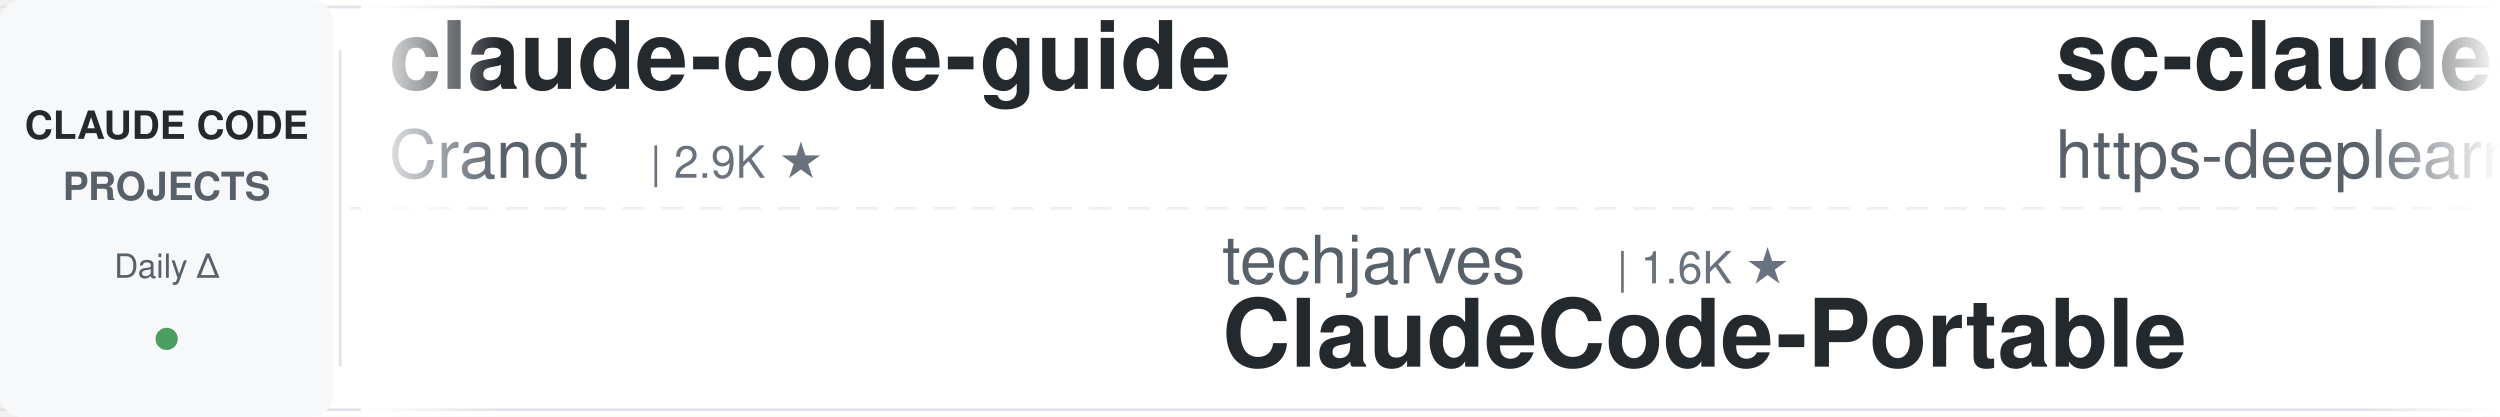
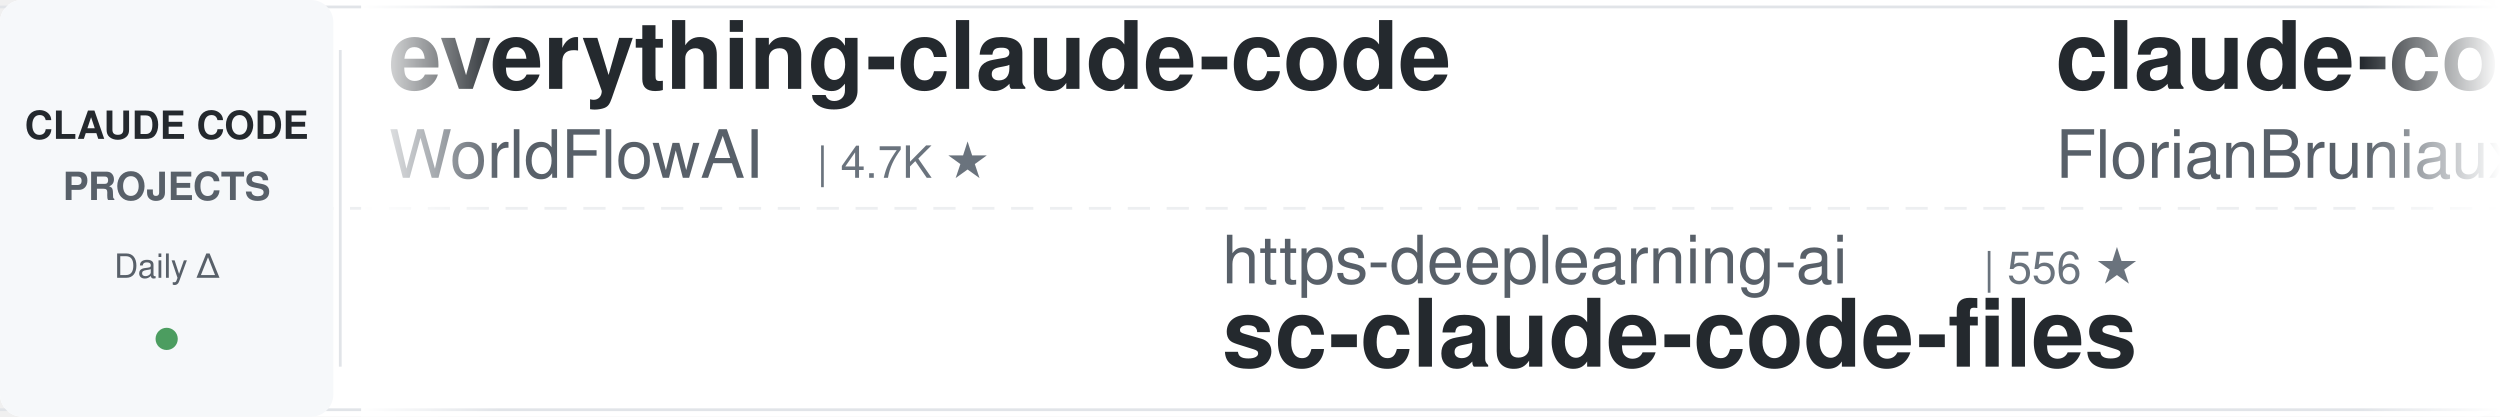
<svg xmlns="http://www.w3.org/2000/svg" width="900" height="150">
  <defs>
    <linearGradient id="leftFade" x1="0%" y1="0%" x2="100%" y2="0%">
      <stop offset="0%" style="stop-color:#ffffff;stop-opacity:1" />
      <stop offset="100%" style="stop-color:#ffffff;stop-opacity:0" />
    </linearGradient>
    <linearGradient id="rightFade" x1="0%" y1="0%" x2="100%" y2="0%">
      <stop offset="0%" style="stop-color:#ffffff;stop-opacity:0" />
      <stop offset="100%" style="stop-color:#ffffff;stop-opacity:1" />
    </linearGradient>
  </defs>
  <rect width="900" height="150" fill="#ffffff" rx="8" />
  <rect x="0" y="2" width="900" height="1" fill="#e1e4e8" />
  <rect x="0" y="147" width="900" height="1" fill="#e1e4e8" />
  <line x1="0" y1="75" x2="900" y2="75" stroke="#e1e4e8" stroke-width="1" stroke-dasharray="8 6" opacity="0.6" />
  <rect x="0" y="0" width="120" height="150" fill="#f6f8fa" rx="8" />
  <text x="60" y="50" font-family="-apple-system, BlinkMacSystemFont, 'Segoe UI', Helvetica, Arial, sans-serif" font-size="14" font-weight="600" fill="#24292e" text-anchor="middle">CLAUDE CODE</text>
  <text x="60" y="72" font-family="-apple-system, BlinkMacSystemFont, 'Segoe UI', Helvetica, Arial, sans-serif" font-size="14" font-weight="600" fill="#586069" text-anchor="middle">PROJECTS</text>
  <text x="60" y="100" font-family="-apple-system, BlinkMacSystemFont, 'Segoe UI', Helvetica, Arial, sans-serif" font-size="12" font-weight="500" fill="#586069" text-anchor="middle">Daily Δ</text>
  <circle cx="60" cy="122" r="4" fill="#22863a" opacity="0.8" />
  <rect x="122" y="18" width="1" height="114" fill="#e1e4e8" />
  <clipPath id="tickerClip">
    <rect x="130" y="0" width="770" height="150" />
  </clipPath>
  <g clip-path="url(#tickerClip)">
    <g id="tickerItems">
      <animateTransform attributeName="transform" attributeType="XML" type="translate" from="0 0" to="-3000 0" dur="54s" repeatCount="indefinite" />
      <g transform="translate(0, 0)">
-         <text x="140" y="32" font-family="-apple-system, BlinkMacSystemFont, 'Segoe UI', Helvetica, Arial, sans-serif" font-size="34" font-weight="600" fill="#24292e">claude-code-guide</text>
-         <text x="140" y="64" font-family="-apple-system, BlinkMacSystemFont, 'Segoe UI', Helvetica, Arial, sans-serif" font-size="24" font-weight="400" fill="#586069">Cranot</text>
-         <text x="234" y="64" font-family="-apple-system, BlinkMacSystemFont, 'Segoe UI', Helvetica, Arial, sans-serif" font-size="16" font-weight="500" fill="#6a737d">| 2.9K ★</text>
+         <text x="140" y="32" font-family="-apple-system, BlinkMacSystemFont, 'Segoe UI', Helvetica, Arial, sans-serif" font-size="34" font-weight="600" fill="#24292e">everything-claude-code</text>
+         <text x="140" y="64" font-family="-apple-system, BlinkMacSystemFont, 'Segoe UI', Helvetica, Arial, sans-serif" font-size="24" font-weight="400" fill="#586069">WorldFlowAI</text>
+         <text x="294" y="64" font-family="-apple-system, BlinkMacSystemFont, 'Segoe UI', Helvetica, Arial, sans-serif" font-size="16" font-weight="500" fill="#6a737d">| 4.7K ★</text>
      </g>
      <g transform="translate(300, 0)">
-         <text x="140" y="102" font-family="-apple-system, BlinkMacSystemFont, 'Segoe UI', Helvetica, Arial, sans-serif" font-size="24" font-weight="400" fill="#586069">techjarves</text>
-         <text x="282" y="102" font-family="-apple-system, BlinkMacSystemFont, 'Segoe UI', Helvetica, Arial, sans-serif" font-size="16" font-weight="500" fill="#6a737d">| 1.6K ★</text>
-         <text x="140" y="132" font-family="-apple-system, BlinkMacSystemFont, 'Segoe UI', Helvetica, Arial, sans-serif" font-size="34" font-weight="600" fill="#24292e">ClaudeCode-Portable</text>
+         <text x="140" y="102" font-family="-apple-system, BlinkMacSystemFont, 'Segoe UI', Helvetica, Arial, sans-serif" font-size="24" font-weight="400" fill="#586069">https-deeplearning-ai</text>
+         <text x="414" y="102" font-family="-apple-system, BlinkMacSystemFont, 'Segoe UI', Helvetica, Arial, sans-serif" font-size="16" font-weight="500" fill="#6a737d">| 556 ★</text>
+         <text x="140" y="132" font-family="-apple-system, BlinkMacSystemFont, 'Segoe UI', Helvetica, Arial, sans-serif" font-size="34" font-weight="600" fill="#24292e">sc-claude-code-files</text>
      </g>
      <g transform="translate(600, 0)">
-         <text x="140" y="32" font-family="-apple-system, BlinkMacSystemFont, 'Segoe UI', Helvetica, Arial, sans-serif" font-size="34" font-weight="600" fill="#24292e">sc-claude-code-files</text>
-         <text x="140" y="64" font-family="-apple-system, BlinkMacSystemFont, 'Segoe UI', Helvetica, Arial, sans-serif" font-size="24" font-weight="400" fill="#586069">https-deeplearning-ai</text>
-         <text x="414" y="64" font-family="-apple-system, BlinkMacSystemFont, 'Segoe UI', Helvetica, Arial, sans-serif" font-size="16" font-weight="500" fill="#6a737d">| 556 ★</text>
+         <text x="140" y="32" font-family="-apple-system, BlinkMacSystemFont, 'Segoe UI', Helvetica, Arial, sans-serif" font-size="34" font-weight="600" fill="#24292e">claude-code-ultimate-gui...</text>
+         <text x="140" y="64" font-family="-apple-system, BlinkMacSystemFont, 'Segoe UI', Helvetica, Arial, sans-serif" font-size="24" font-weight="400" fill="#586069">FlorianBruniaux</text>
+         <text x="342" y="64" font-family="-apple-system, BlinkMacSystemFont, 'Segoe UI', Helvetica, Arial, sans-serif" font-size="16" font-weight="500" fill="#6a737d">| 6.2K ★</text>
      </g>
      <g transform="translate(900, 0)">
-         <text x="140" y="102" font-family="-apple-system, BlinkMacSystemFont, 'Segoe UI', Helvetica, Arial, sans-serif" font-size="24" font-weight="400" fill="#586069">WorldFlowAI</text>
-         <text x="294" y="102" font-family="-apple-system, BlinkMacSystemFont, 'Segoe UI', Helvetica, Arial, sans-serif" font-size="16" font-weight="500" fill="#6a737d">| 4.7K ★</text>
-         <text x="140" y="132" font-family="-apple-system, BlinkMacSystemFont, 'Segoe UI', Helvetica, Arial, sans-serif" font-size="34" font-weight="600" fill="#24292e">everything-claude-code</text>
+         <text x="140" y="102" font-family="-apple-system, BlinkMacSystemFont, 'Segoe UI', Helvetica, Arial, sans-serif" font-size="24" font-weight="400" fill="#586069">jqueryscript</text>
+         <text x="306" y="102" font-family="-apple-system, BlinkMacSystemFont, 'Segoe UI', Helvetica, Arial, sans-serif" font-size="16" font-weight="500" fill="#6a737d">| 531 ★</text>
+         <text x="140" y="132" font-family="-apple-system, BlinkMacSystemFont, 'Segoe UI', Helvetica, Arial, sans-serif" font-size="34" font-weight="600" fill="#24292e">awesome-claude-code</text>
      </g>
      <g transform="translate(1200, 0)">
-         <text x="140" y="32" font-family="-apple-system, BlinkMacSystemFont, 'Segoe UI', Helvetica, Arial, sans-serif" font-size="34" font-weight="600" fill="#24292e">claude-code-proxy</text>
-         <text x="140" y="64" font-family="-apple-system, BlinkMacSystemFont, 'Segoe UI', Helvetica, Arial, sans-serif" font-size="24" font-weight="400" fill="#586069">1rgs</text>
-         <text x="210" y="64" font-family="-apple-system, BlinkMacSystemFont, 'Segoe UI', Helvetica, Arial, sans-serif" font-size="16" font-weight="500" fill="#6a737d">| 3.8K ★</text>
+         <text x="140" y="32" font-family="-apple-system, BlinkMacSystemFont, 'Segoe UI', Helvetica, Arial, sans-serif" font-size="34" font-weight="600" fill="#24292e">my-claude-code-setup</text>
+         <text x="140" y="64" font-family="-apple-system, BlinkMacSystemFont, 'Segoe UI', Helvetica, Arial, sans-serif" font-size="24" font-weight="400" fill="#586069">centminmod</text>
+         <text x="282" y="64" font-family="-apple-system, BlinkMacSystemFont, 'Segoe UI', Helvetica, Arial, sans-serif" font-size="16" font-weight="500" fill="#6a737d">| 2.7K ★</text>
      </g>
      <g transform="translate(1500, 0)">
-         <text x="140" y="102" font-family="-apple-system, BlinkMacSystemFont, 'Segoe UI', Helvetica, Arial, sans-serif" font-size="24" font-weight="400" fill="#586069">Windy3f3f3f3f</text>
-         <text x="318" y="102" font-family="-apple-system, BlinkMacSystemFont, 'Segoe UI', Helvetica, Arial, sans-serif" font-size="16" font-weight="500" fill="#6a737d">| 2.8K ★</text>
-         <text x="140" y="132" font-family="-apple-system, BlinkMacSystemFont, 'Segoe UI', Helvetica, Arial, sans-serif" font-size="34" font-weight="600" fill="#24292e">claude-code-from-scratch</text>
+         <text x="140" y="102" font-family="-apple-system, BlinkMacSystemFont, 'Segoe UI', Helvetica, Arial, sans-serif" font-size="24" font-weight="400" fill="#586069">oboard</text>
+         <text x="234" y="102" font-family="-apple-system, BlinkMacSystemFont, 'Segoe UI', Helvetica, Arial, sans-serif" font-size="16" font-weight="500" fill="#6a737d">| 3.3K ★</text>
+         <text x="140" y="132" font-family="-apple-system, BlinkMacSystemFont, 'Segoe UI', Helvetica, Arial, sans-serif" font-size="34" font-weight="600" fill="#24292e">claude-code-rev</text>
      </g>
      <g transform="translate(1800, 0)">
-         <text x="140" y="32" font-family="-apple-system, BlinkMacSystemFont, 'Segoe UI', Helvetica, Arial, sans-serif" font-size="34" font-weight="600" fill="#24292e">claude-code-cli</text>
-         <text x="140" y="64" font-family="-apple-system, BlinkMacSystemFont, 'Segoe UI', Helvetica, Arial, sans-serif" font-size="24" font-weight="400" fill="#586069">huangserva</text>
-         <text x="282" y="64" font-family="-apple-system, BlinkMacSystemFont, 'Segoe UI', Helvetica, Arial, sans-serif" font-size="16" font-weight="500" fill="#6a737d">| 629 ★</text>
+         <text x="140" y="32" font-family="-apple-system, BlinkMacSystemFont, 'Segoe UI', Helvetica, Arial, sans-serif" font-size="34" font-weight="600" fill="#24292e">claude-code-video-toolki...</text>
+         <text x="140" y="64" font-family="-apple-system, BlinkMacSystemFont, 'Segoe UI', Helvetica, Arial, sans-serif" font-size="24" font-weight="400" fill="#586069">digitalsamba</text>
+         <text x="306" y="64" font-family="-apple-system, BlinkMacSystemFont, 'Segoe UI', Helvetica, Arial, sans-serif" font-size="16" font-weight="500" fill="#6a737d">| 2.2K ★</text>
      </g>
      <g transform="translate(2100, 0)">
-         <text x="140" y="102" font-family="-apple-system, BlinkMacSystemFont, 'Segoe UI', Helvetica, Arial, sans-serif" font-size="24" font-weight="400" fill="#586069">asgeirtj</text>
-         <text x="258" y="102" font-family="-apple-system, BlinkMacSystemFont, 'Segoe UI', Helvetica, Arial, sans-serif" font-size="16" font-weight="500" fill="#6a737d">| 69.7K ★</text>
-         <text x="140" y="132" font-family="-apple-system, BlinkMacSystemFont, 'Segoe UI', Helvetica, Arial, sans-serif" font-size="34" font-weight="600" fill="#24292e">system_prompts_leaks</text>
+         <text x="140" y="102" font-family="-apple-system, BlinkMacSystemFont, 'Segoe UI', Helvetica, Arial, sans-serif" font-size="24" font-weight="400" fill="#586069">luyao618</text>
+         <text x="258" y="102" font-family="-apple-system, BlinkMacSystemFont, 'Segoe UI', Helvetica, Arial, sans-serif" font-size="16" font-weight="500" fill="#6a737d">| 1.7K ★</text>
+         <text x="140" y="132" font-family="-apple-system, BlinkMacSystemFont, 'Segoe UI', Helvetica, Arial, sans-serif" font-size="34" font-weight="600" fill="#24292e">Claude-Code-Source-Study</text>
      </g>
      <g transform="translate(2400, 0)">
-         <text x="140" y="32" font-family="-apple-system, BlinkMacSystemFont, 'Segoe UI', Helvetica, Arial, sans-serif" font-size="34" font-weight="600" fill="#24292e">claude-code-system-promp...</text>
-         <text x="140" y="64" font-family="-apple-system, BlinkMacSystemFont, 'Segoe UI', Helvetica, Arial, sans-serif" font-size="24" font-weight="400" fill="#586069">Piebald-AI</text>
-         <text x="282" y="64" font-family="-apple-system, BlinkMacSystemFont, 'Segoe UI', Helvetica, Arial, sans-serif" font-size="16" font-weight="500" fill="#6a737d">| 12.9K ★</text>
+         <text x="140" y="32" font-family="-apple-system, BlinkMacSystemFont, 'Segoe UI', Helvetica, Arial, sans-serif" font-size="34" font-weight="600" fill="#24292e">claude-code-showcase</text>
+         <text x="140" y="64" font-family="-apple-system, BlinkMacSystemFont, 'Segoe UI', Helvetica, Arial, sans-serif" font-size="24" font-weight="400" fill="#586069">ChrisWiles</text>
+         <text x="282" y="64" font-family="-apple-system, BlinkMacSystemFont, 'Segoe UI', Helvetica, Arial, sans-serif" font-size="16" font-weight="500" fill="#6a737d">| 6.1K ★</text>
      </g>
      <g transform="translate(2700, 0)">
-         <text x="140" y="102" font-family="-apple-system, BlinkMacSystemFont, 'Segoe UI', Helvetica, Arial, sans-serif" font-size="24" font-weight="400" fill="#586069">Yeachan-Heo</text>
-         <text x="294" y="102" font-family="-apple-system, BlinkMacSystemFont, 'Segoe UI', Helvetica, Arial, sans-serif" font-size="16" font-weight="500" fill="#6a737d">| 39.9K ★</text>
-         <text x="140" y="132" font-family="-apple-system, BlinkMacSystemFont, 'Segoe UI', Helvetica, Arial, sans-serif" font-size="34" font-weight="600" fill="#24292e">oh-my-claudecode</text>
+         <text x="140" y="102" font-family="-apple-system, BlinkMacSystemFont, 'Segoe UI', Helvetica, Arial, sans-serif" font-size="24" font-weight="400" fill="#586069">lintsinghua</text>
+         <text x="294" y="102" font-family="-apple-system, BlinkMacSystemFont, 'Segoe UI', Helvetica, Arial, sans-serif" font-size="16" font-weight="500" fill="#6a737d">| 4.3K ★</text>
+         <text x="140" y="132" font-family="-apple-system, BlinkMacSystemFont, 'Segoe UI', Helvetica, Arial, sans-serif" font-size="34" font-weight="600" fill="#24292e">claude-code-book</text>
      </g>
      <g transform="translate(3000, 0)">
-         <text x="140" y="32" font-family="-apple-system, BlinkMacSystemFont, 'Segoe UI', Helvetica, Arial, sans-serif" font-size="34" font-weight="600" fill="#24292e">claude-code-guide</text>
-         <text x="140" y="64" font-family="-apple-system, BlinkMacSystemFont, 'Segoe UI', Helvetica, Arial, sans-serif" font-size="24" font-weight="400" fill="#586069">Cranot</text>
-         <text x="234" y="64" font-family="-apple-system, BlinkMacSystemFont, 'Segoe UI', Helvetica, Arial, sans-serif" font-size="16" font-weight="500" fill="#6a737d">| 2.9K ★</text>
+         <text x="140" y="32" font-family="-apple-system, BlinkMacSystemFont, 'Segoe UI', Helvetica, Arial, sans-serif" font-size="34" font-weight="600" fill="#24292e">everything-claude-code</text>
+         <text x="140" y="64" font-family="-apple-system, BlinkMacSystemFont, 'Segoe UI', Helvetica, Arial, sans-serif" font-size="24" font-weight="400" fill="#586069">WorldFlowAI</text>
+         <text x="294" y="64" font-family="-apple-system, BlinkMacSystemFont, 'Segoe UI', Helvetica, Arial, sans-serif" font-size="16" font-weight="500" fill="#6a737d">| 4.7K ★</text>
      </g>
      <g transform="translate(3300, 0)">
-         <text x="140" y="102" font-family="-apple-system, BlinkMacSystemFont, 'Segoe UI', Helvetica, Arial, sans-serif" font-size="24" font-weight="400" fill="#586069">techjarves</text>
-         <text x="282" y="102" font-family="-apple-system, BlinkMacSystemFont, 'Segoe UI', Helvetica, Arial, sans-serif" font-size="16" font-weight="500" fill="#6a737d">| 1.6K ★</text>
-         <text x="140" y="132" font-family="-apple-system, BlinkMacSystemFont, 'Segoe UI', Helvetica, Arial, sans-serif" font-size="34" font-weight="600" fill="#24292e">ClaudeCode-Portable</text>
+         <text x="140" y="102" font-family="-apple-system, BlinkMacSystemFont, 'Segoe UI', Helvetica, Arial, sans-serif" font-size="24" font-weight="400" fill="#586069">https-deeplearning-ai</text>
+         <text x="414" y="102" font-family="-apple-system, BlinkMacSystemFont, 'Segoe UI', Helvetica, Arial, sans-serif" font-size="16" font-weight="500" fill="#6a737d">| 556 ★</text>
+         <text x="140" y="132" font-family="-apple-system, BlinkMacSystemFont, 'Segoe UI', Helvetica, Arial, sans-serif" font-size="34" font-weight="600" fill="#24292e">sc-claude-code-files</text>
      </g>
      <g transform="translate(3600, 0)">
-         <text x="140" y="32" font-family="-apple-system, BlinkMacSystemFont, 'Segoe UI', Helvetica, Arial, sans-serif" font-size="34" font-weight="600" fill="#24292e">sc-claude-code-files</text>
-         <text x="140" y="64" font-family="-apple-system, BlinkMacSystemFont, 'Segoe UI', Helvetica, Arial, sans-serif" font-size="24" font-weight="400" fill="#586069">https-deeplearning-ai</text>
-         <text x="414" y="64" font-family="-apple-system, BlinkMacSystemFont, 'Segoe UI', Helvetica, Arial, sans-serif" font-size="16" font-weight="500" fill="#6a737d">| 556 ★</text>
+         <text x="140" y="32" font-family="-apple-system, BlinkMacSystemFont, 'Segoe UI', Helvetica, Arial, sans-serif" font-size="34" font-weight="600" fill="#24292e">claude-code-ultimate-gui...</text>
+         <text x="140" y="64" font-family="-apple-system, BlinkMacSystemFont, 'Segoe UI', Helvetica, Arial, sans-serif" font-size="24" font-weight="400" fill="#586069">FlorianBruniaux</text>
+         <text x="342" y="64" font-family="-apple-system, BlinkMacSystemFont, 'Segoe UI', Helvetica, Arial, sans-serif" font-size="16" font-weight="500" fill="#6a737d">| 6.2K ★</text>
      </g>
      <g transform="translate(3900, 0)">
-         <text x="140" y="102" font-family="-apple-system, BlinkMacSystemFont, 'Segoe UI', Helvetica, Arial, sans-serif" font-size="24" font-weight="400" fill="#586069">WorldFlowAI</text>
-         <text x="294" y="102" font-family="-apple-system, BlinkMacSystemFont, 'Segoe UI', Helvetica, Arial, sans-serif" font-size="16" font-weight="500" fill="#6a737d">| 4.7K ★</text>
-         <text x="140" y="132" font-family="-apple-system, BlinkMacSystemFont, 'Segoe UI', Helvetica, Arial, sans-serif" font-size="34" font-weight="600" fill="#24292e">everything-claude-code</text>
+         <text x="140" y="102" font-family="-apple-system, BlinkMacSystemFont, 'Segoe UI', Helvetica, Arial, sans-serif" font-size="24" font-weight="400" fill="#586069">jqueryscript</text>
+         <text x="306" y="102" font-family="-apple-system, BlinkMacSystemFont, 'Segoe UI', Helvetica, Arial, sans-serif" font-size="16" font-weight="500" fill="#6a737d">| 531 ★</text>
+         <text x="140" y="132" font-family="-apple-system, BlinkMacSystemFont, 'Segoe UI', Helvetica, Arial, sans-serif" font-size="34" font-weight="600" fill="#24292e">awesome-claude-code</text>
      </g>
    </g>
  </g>
  <rect x="130" y="0" width="50" height="150" fill="url(#leftFade)" />
  <rect x="850" y="0" width="50" height="150" fill="url(#rightFade)" />
</svg>
